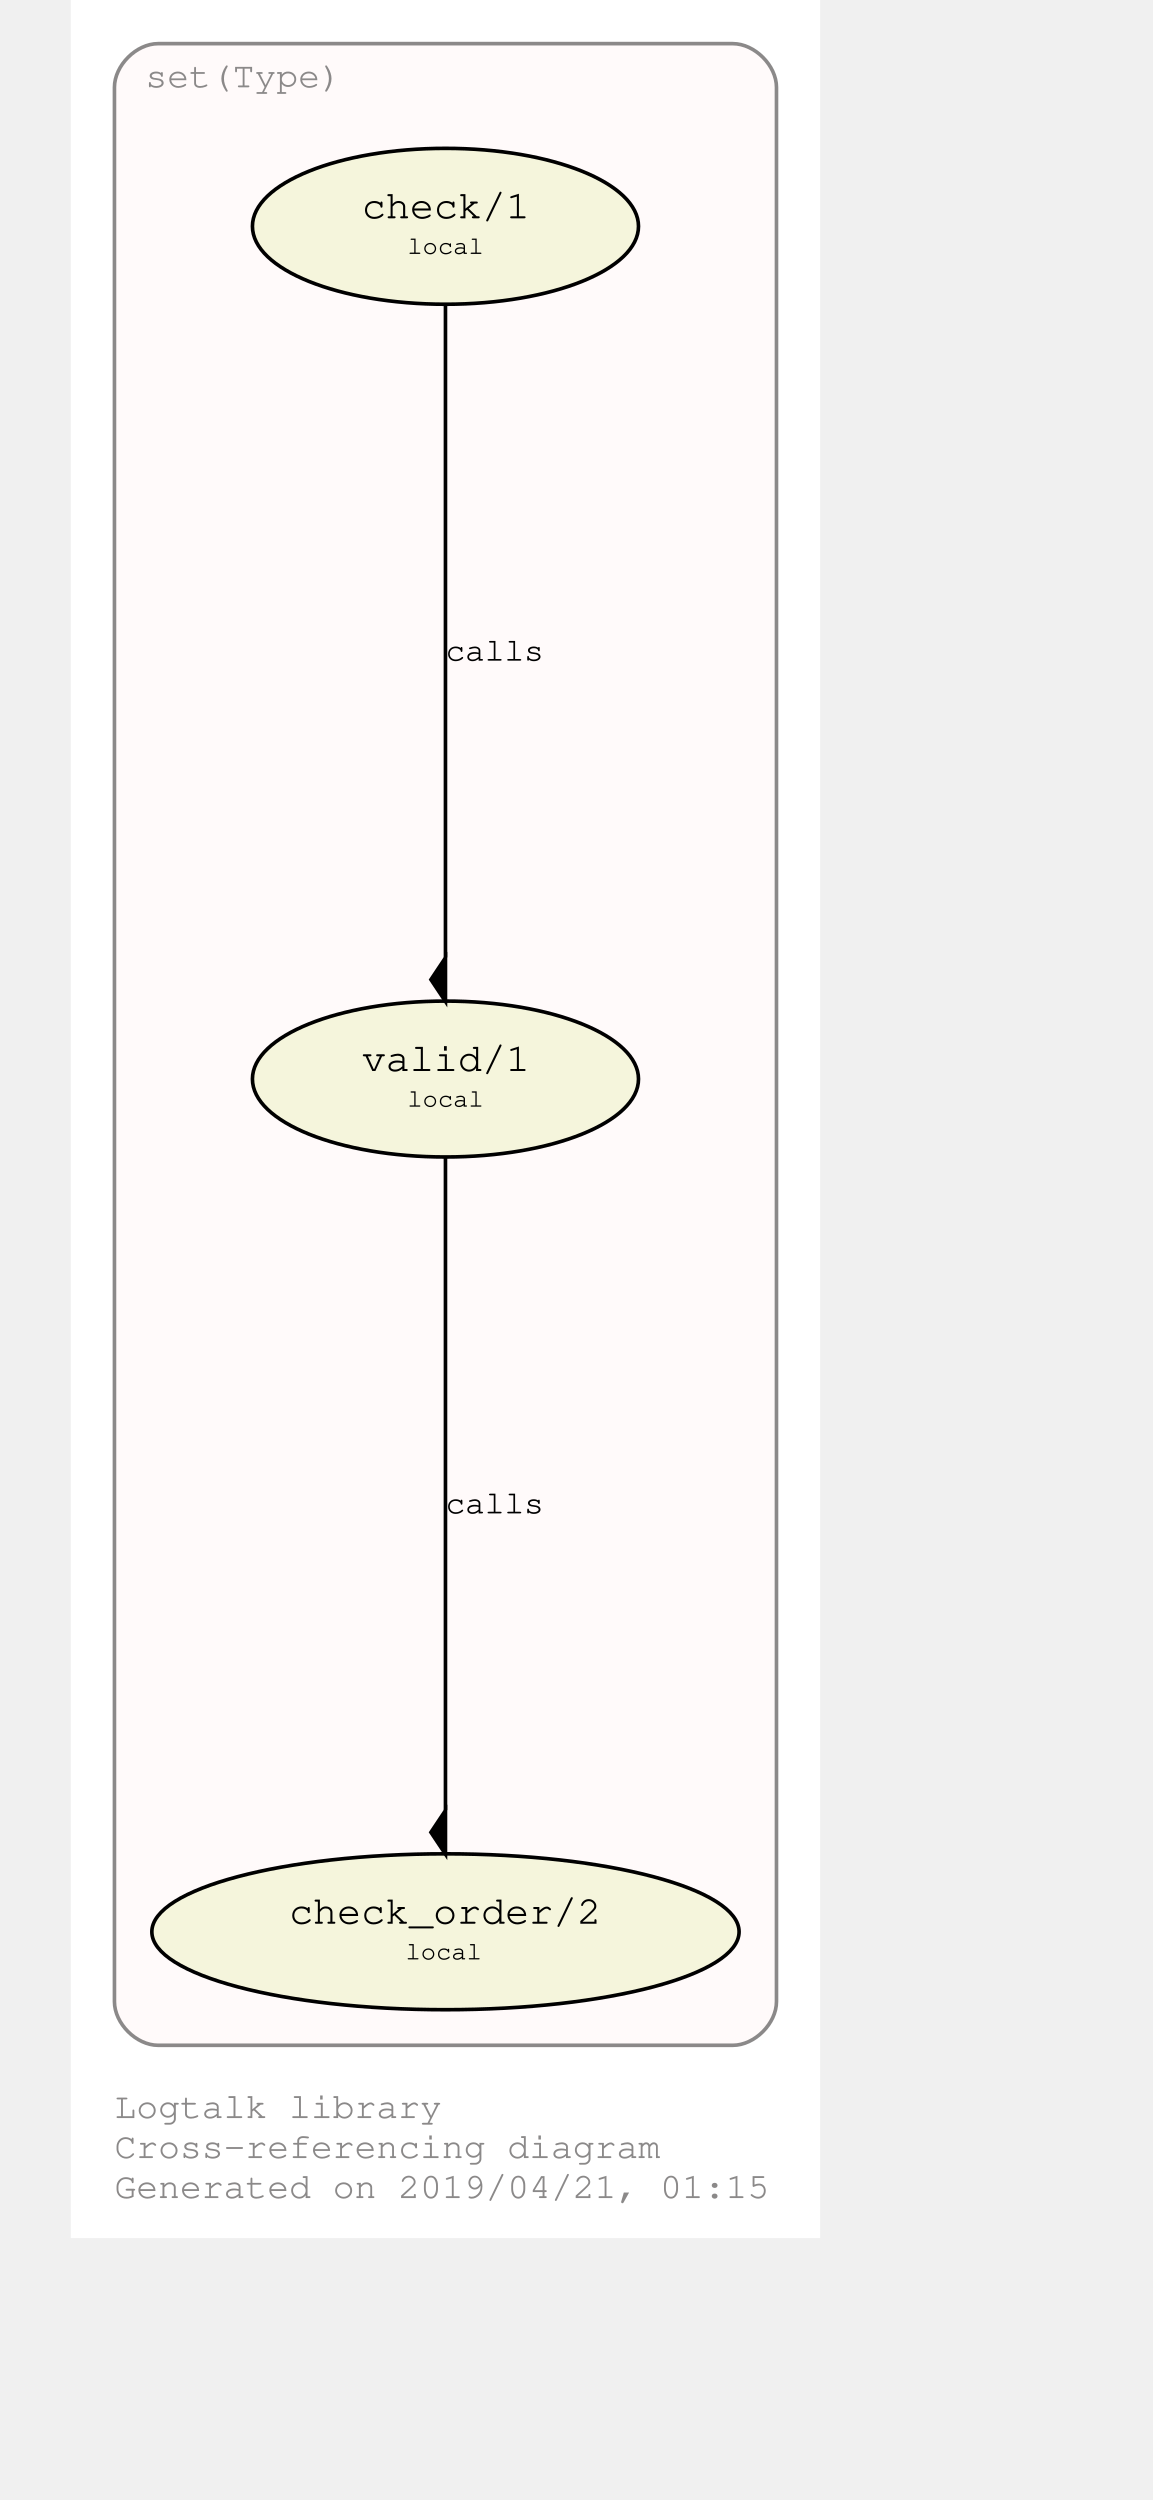
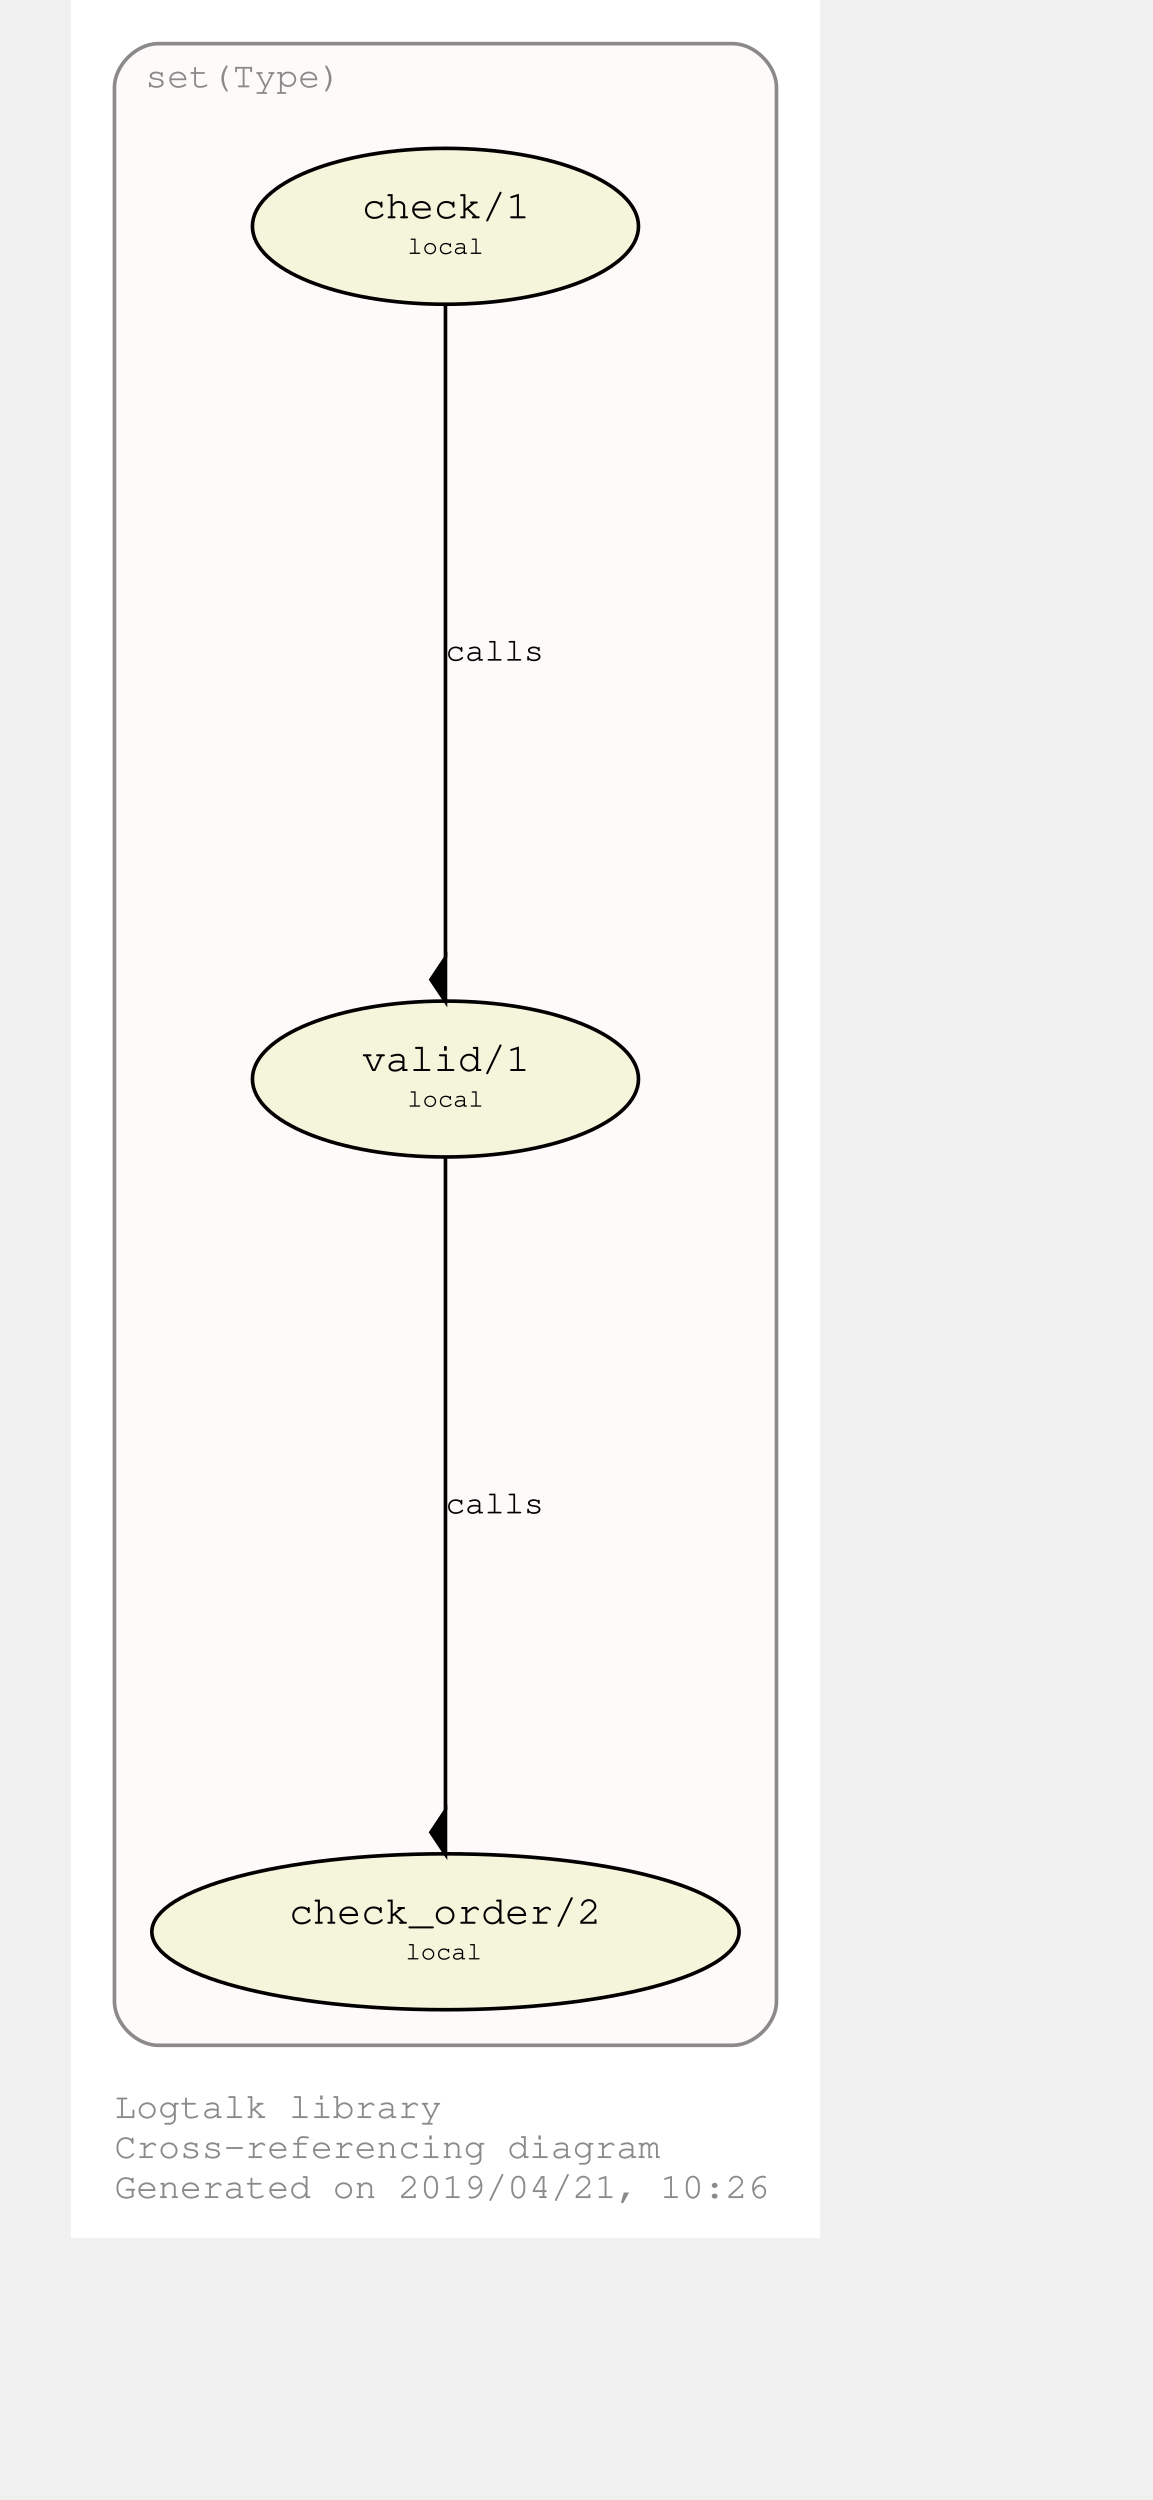
<svg xmlns="http://www.w3.org/2000/svg" xmlns:xlink="http://www.w3.org/1999/xlink" width="350pt" height="759pt" viewBox="72.00 72.00 278.00 687.28">
  <g id="graph0" class="graph" transform="scale(1 1) rotate(0) translate(76 683.2792)">
    <polygon fill="#ffffff" stroke="transparent" points="-4,4 -4,-611.279 202,-611.279 202,4 -4,4" />
    <text text-anchor="start" x="8" y="-29" font-family="Courier,monospace" font-size="10.00" fill="#8b8989">Logtalk library</text>
    <text text-anchor="start" x="8" y="-18" font-family="Courier,monospace" font-size="10.00" fill="#8b8989">Cross-referencing diagram</text>
-     <text text-anchor="start" x="8" y="-7" font-family="Courier,monospace" font-size="10.00" fill="#8b8989">Generated on 2019/04/21, 01:15</text>
+     <text text-anchor="start" x="8" y="-7" font-family="Courier,monospace" font-size="10.00" fill="#8b8989">Generated on 2019/04/21, 10:26</text>
    <g id="clust1" class="cluster">
      <g id="a_clust1">
        <a xlink:href="https://github.com/LogtalkDotOrg/logtalk3/tree/master/library/set1.lgt" xlink:title="https://github.com/LogtalkDotOrg/logtalk3/tree/master/library/set1.lgt">
          <path fill="#fffafa" stroke="#8b8989" d="M20,-49C20,-49 178,-49 178,-49 184,-49 190,-55 190,-61 190,-61 190,-587.279 190,-587.279 190,-593.279 184,-599.279 178,-599.279 178,-599.279 20,-599.279 20,-599.279 14,-599.279 8,-593.279 8,-587.279 8,-587.279 8,-61 8,-61 8,-55 14,-49 20,-49" />
          <text text-anchor="middle" x="43.5" y="-587.279" font-family="Courier,monospace" font-size="10.00" fill="#8b8989">set(Type)</text>
        </a>
      </g>
    </g>
    <g id="node1" class="node">
      <g id="a_node1">
        <a xlink:href="https://github.com/LogtalkDotOrg/logtalk3/tree/master/library/set1.lgt#L32" xlink:title="https://github.com/LogtalkDotOrg/logtalk3/tree/master/library/set1.lgt#L32">
          <ellipse fill="#f5f5dc" stroke="#000000" cx="99" cy="-314.64" rx="53.066" ry="21.429" />
          <text text-anchor="start" x="70" y="-317.44" font-family="Courier,monospace" font-size="9.00" fill="#000000"> </text>
          <text text-anchor="start" x="76" y="-316.84" font-family="Courier,monospace" font-size="11.00" fill="#000000">valid/1</text>
          <text text-anchor="start" x="123" y="-317.44" font-family="Courier,monospace" font-size="9.00" fill="#000000"> </text>
          <text text-anchor="start" x="70" y="-306.44" font-family="Courier,monospace" font-size="9.00" fill="#000000"> </text>
          <text text-anchor="start" x="88.5" y="-307.04" font-family="Courier,monospace" font-size="7.00" fill="#000000">local</text>
          <text text-anchor="start" x="123" y="-306.44" font-family="Courier,monospace" font-size="9.00" fill="#000000"> </text>
        </a>
      </g>
    </g>
    <g id="node2" class="node">
      <g id="a_node2">
        <a xlink:href="https://github.com/LogtalkDotOrg/logtalk3/tree/master/library/set1.lgt#L41" xlink:title="https://github.com/LogtalkDotOrg/logtalk3/tree/master/library/set1.lgt#L41">
          <ellipse fill="#f5f5dc" stroke="#000000" cx="99" cy="-80.213" rx="80.721" ry="21.429" />
          <text text-anchor="start" x="50" y="-83.013" font-family="Courier,monospace" font-size="9.00" fill="#000000"> </text>
          <text text-anchor="start" x="56" y="-82.413" font-family="Courier,monospace" font-size="11.00" fill="#000000">check_order/2</text>
          <text text-anchor="start" x="142" y="-83.013" font-family="Courier,monospace" font-size="9.00" fill="#000000"> </text>
          <text text-anchor="start" x="50" y="-72.013" font-family="Courier,monospace" font-size="9.00" fill="#000000"> </text>
          <text text-anchor="start" x="88" y="-72.613" font-family="Courier,monospace" font-size="7.00" fill="#000000">local</text>
          <text text-anchor="start" x="142" y="-72.013" font-family="Courier,monospace" font-size="9.00" fill="#000000"> </text>
        </a>
      </g>
    </g>
    <g id="edge1" class="edge">
      <g id="a_edge1">
        <a xlink:href="https://github.com/LogtalkDotOrg/logtalk3/tree/master/library/set1.lgt#L38" xlink:title="calls">
          <path fill="none" stroke="#000000" d="M99,-293.422C99,-252.555 99,-162.638 99,-113.642" />
          <polygon fill="#000000" stroke="#000000" points="99,-113.551 95,-107.551 99,-101.551 99,-113.551" />
        </a>
      </g>
      <g id="a_edge1-label">
        <a xlink:href="https://github.com/LogtalkDotOrg/logtalk3/tree/master/library/set1.lgt#L38" xlink:title="https://github.com/LogtalkDotOrg/logtalk3/tree/master/library/set1.lgt#L38">
          <text text-anchor="start" x="99" y="-195.226" font-family="Courier,monospace" font-size="9.00" fill="#000000">calls</text>
        </a>
      </g>
    </g>
    <g id="node3" class="node">
      <g id="a_node3">
        <a xlink:href="https://github.com/LogtalkDotOrg/logtalk3/tree/master/library/set1.lgt#L54" xlink:title="https://github.com/LogtalkDotOrg/logtalk3/tree/master/library/set1.lgt#L54">
          <ellipse fill="#f5f5dc" stroke="#000000" cx="99" cy="-549.066" rx="53.066" ry="21.429" />
          <text text-anchor="start" x="70" y="-551.866" font-family="Courier,monospace" font-size="9.00" fill="#000000"> </text>
          <text text-anchor="start" x="76" y="-551.266" font-family="Courier,monospace" font-size="11.00" fill="#000000">check/1</text>
          <text text-anchor="start" x="123" y="-551.866" font-family="Courier,monospace" font-size="9.00" fill="#000000"> </text>
          <text text-anchor="start" x="70" y="-540.866" font-family="Courier,monospace" font-size="9.00" fill="#000000"> </text>
          <text text-anchor="start" x="88.5" y="-541.466" font-family="Courier,monospace" font-size="7.00" fill="#000000">local</text>
          <text text-anchor="start" x="123" y="-540.866" font-family="Courier,monospace" font-size="9.00" fill="#000000"> </text>
        </a>
      </g>
    </g>
    <g id="edge2" class="edge">
      <g id="a_edge2">
        <a xlink:href="https://github.com/LogtalkDotOrg/logtalk3/tree/master/library/set1.lgt#L54" xlink:title="calls">
          <path fill="none" stroke="#000000" d="M99,-527.849C99,-486.981 99,-397.064 99,-348.068" />
          <polygon fill="#000000" stroke="#000000" points="99,-347.978 95,-341.978 99,-335.978 99,-347.978" />
        </a>
      </g>
      <g id="a_edge2-label">
        <a xlink:href="https://github.com/LogtalkDotOrg/logtalk3/tree/master/library/set1.lgt#L54" xlink:title="https://github.com/LogtalkDotOrg/logtalk3/tree/master/library/set1.lgt#L54">
          <text text-anchor="start" x="99" y="-429.653" font-family="Courier,monospace" font-size="9.00" fill="#000000">calls</text>
        </a>
      </g>
    </g>
  </g>
</svg>
